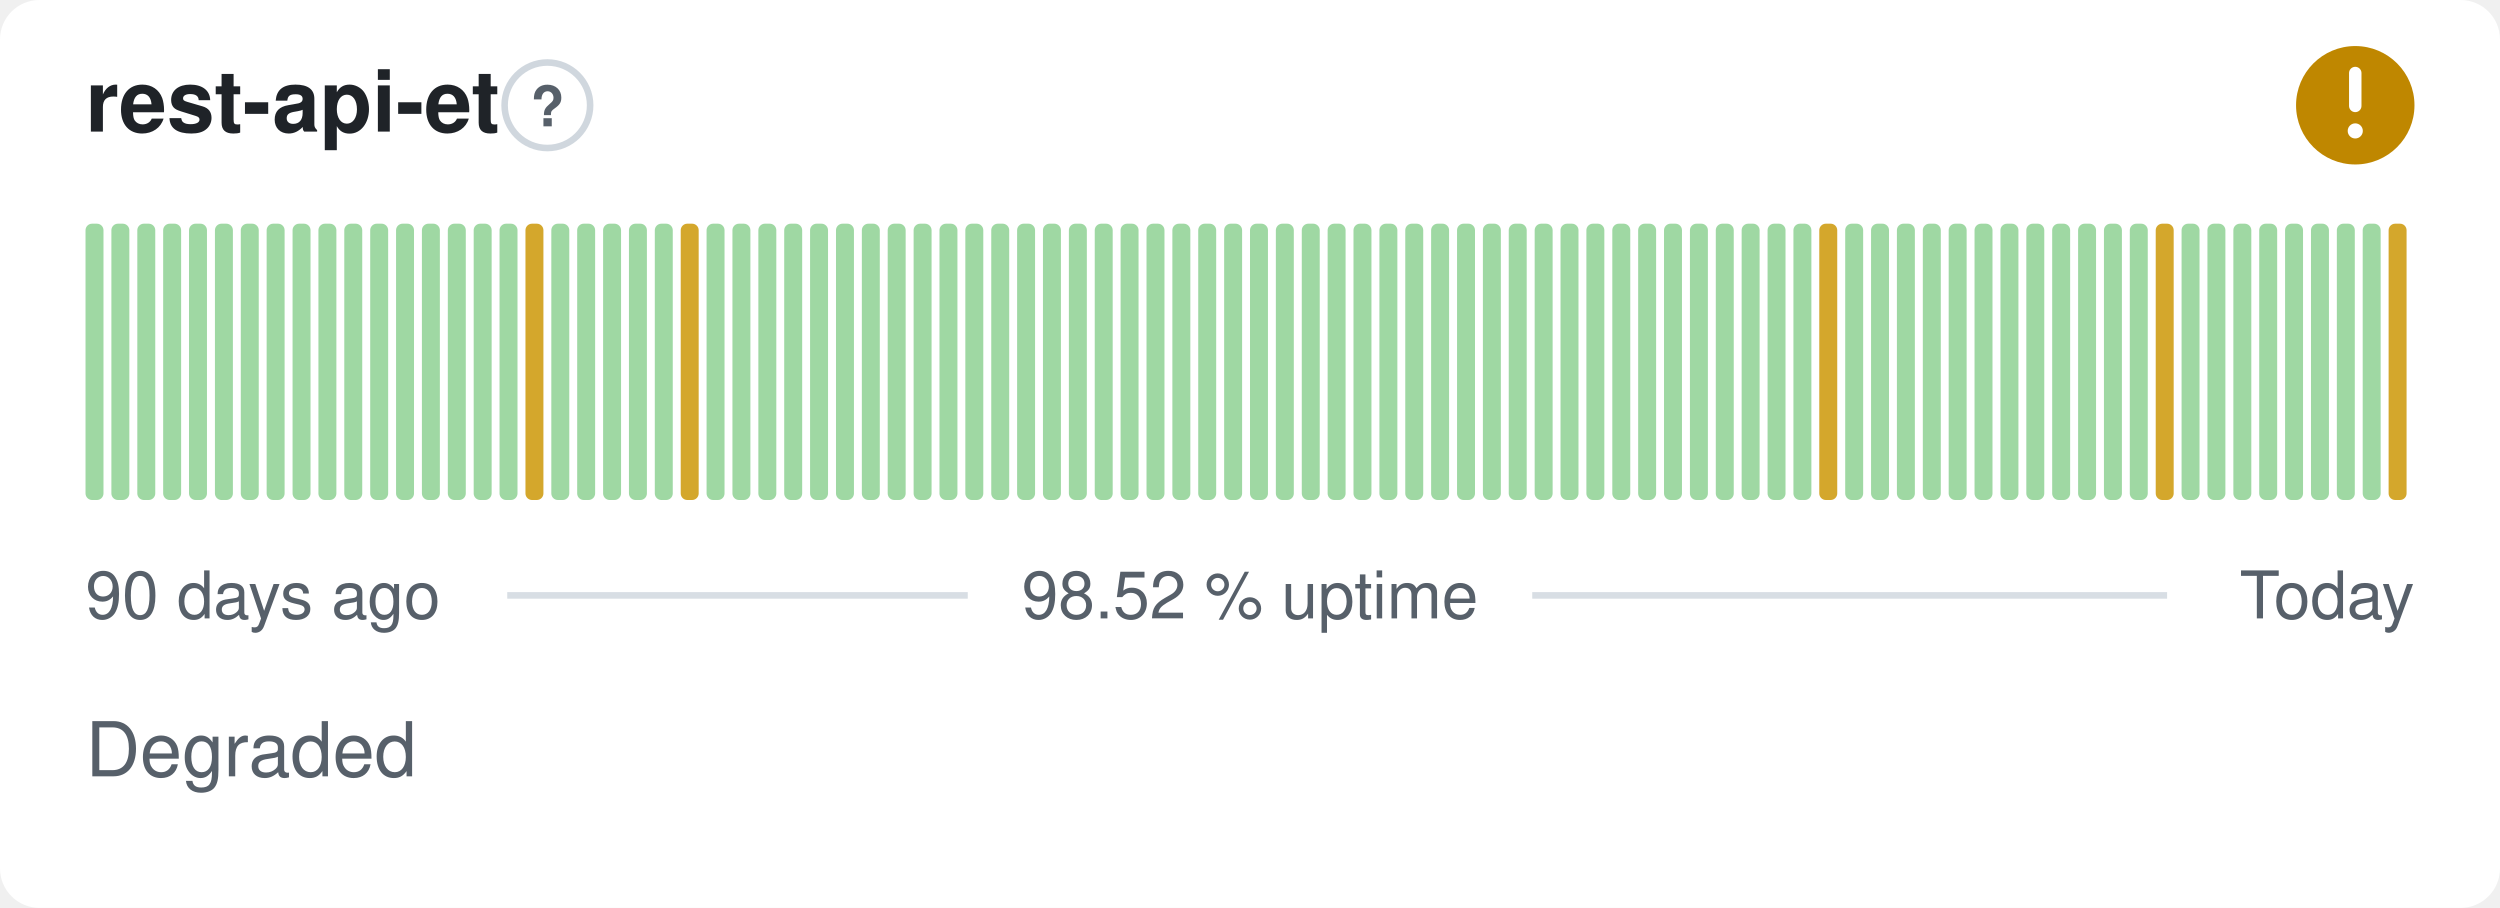
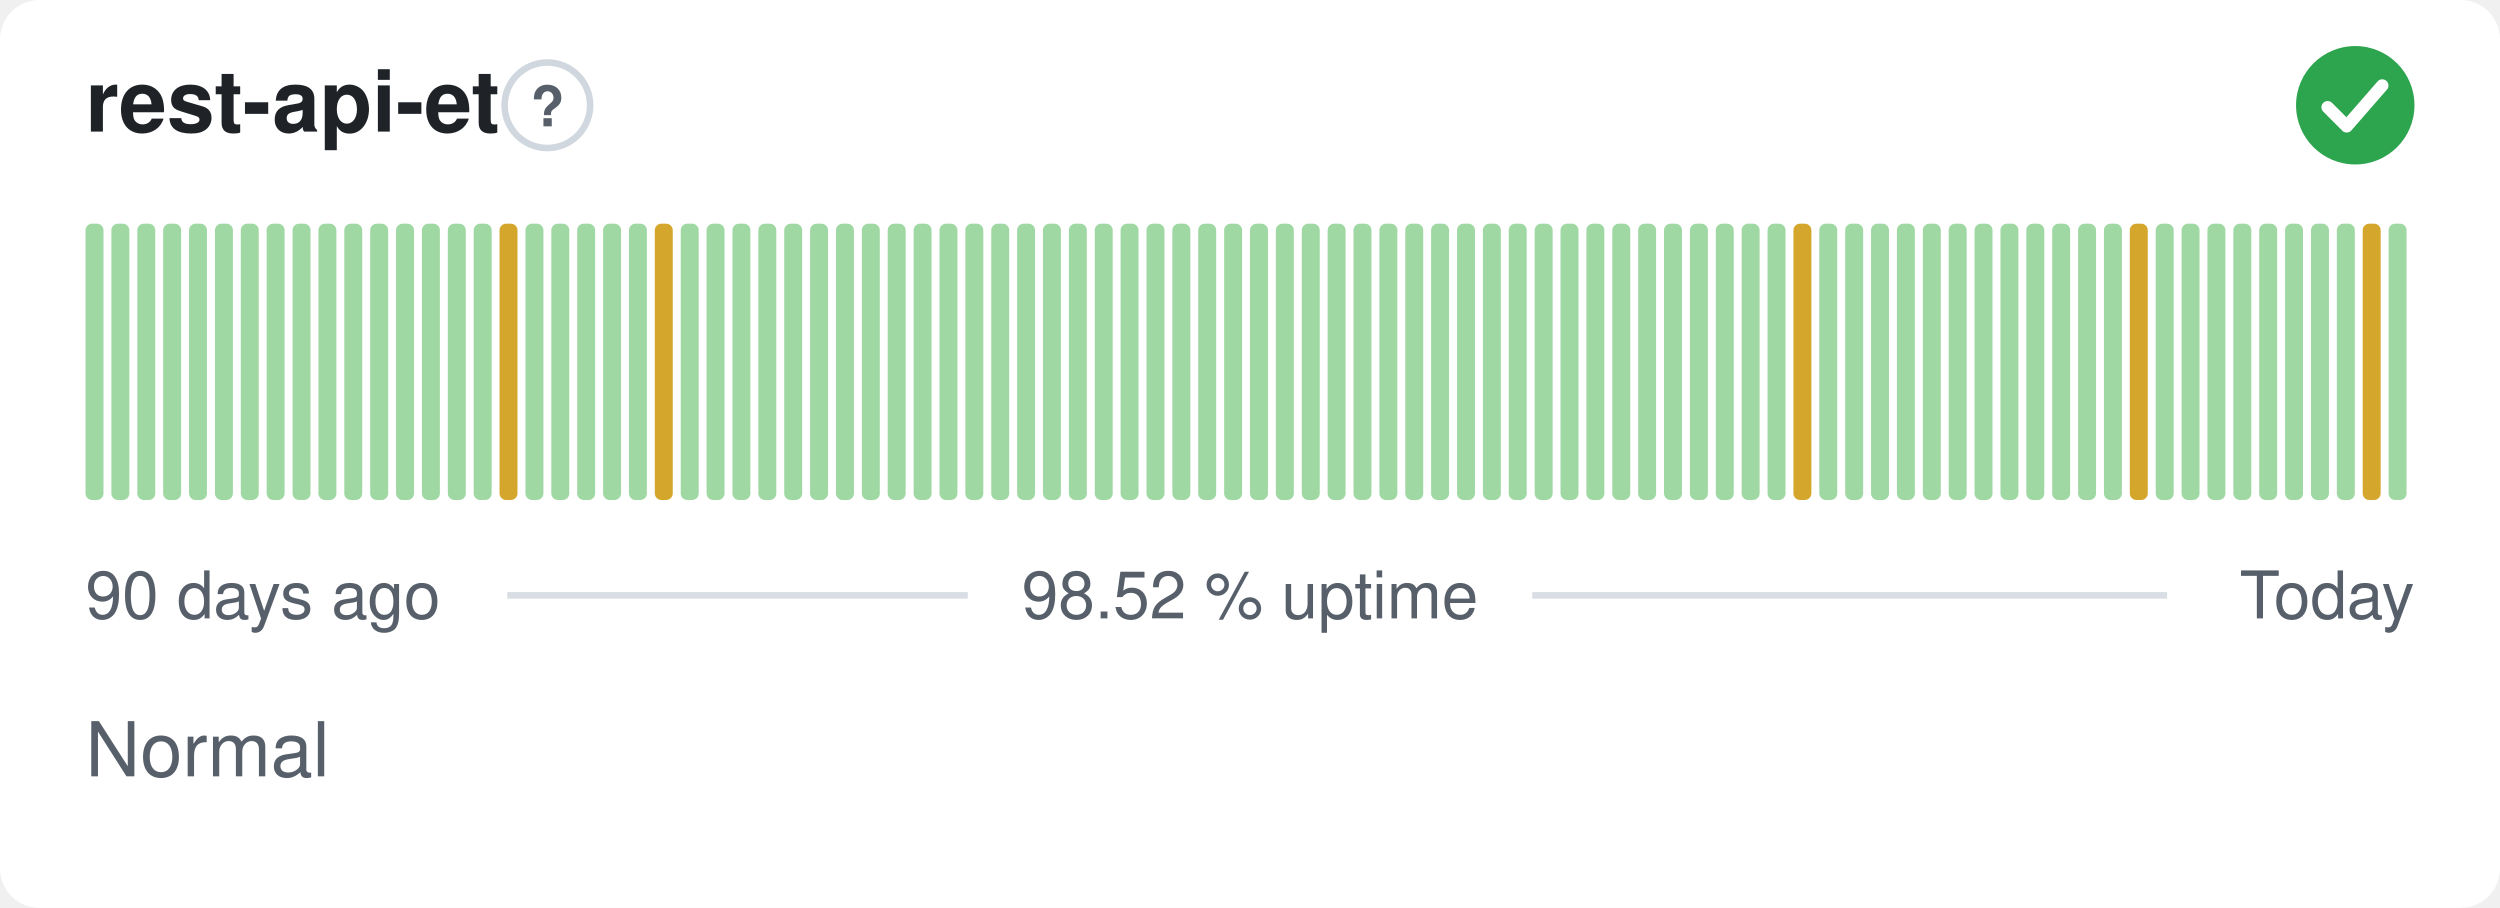
- <svg xmlns="http://www.w3.org/2000/svg" width="380" height="138" viewBox="0 0 380 138" role="img" aria-label="rest-api-et: Degraded, 98.52 % uptime over the last 90 days" font-family="-apple-system,BlinkMacSystemFont,'Segoe UI',Helvetica,Arial,sans-serif">
+ <svg xmlns="http://www.w3.org/2000/svg" width="380" height="138" viewBox="0 0 380 138" role="img" aria-label="rest-api-et: Normal, 98.52 % uptime over the last 90 days" font-family="-apple-system,BlinkMacSystemFont,'Segoe UI',Helvetica,Arial,sans-serif">
  <style>
    @media (prefers-color-scheme: dark) {
      .bg { fill: #0d1117 }
      .title { fill: #e6edf3 }
      .muted { fill: #8b949e }
      .hint { stroke: #30363d }
      .rule { stroke: #30363d }
      .nodata { fill: #21262d }
    }
  </style>
  <rect class="bg" width="380" height="138" rx="6" fill="#ffffff" />
  <text class="title" x="13" y="20" font-size="13" font-weight="600" fill="#1f2328">rest-api-et</text>
  <circle class="hint" cx="83.2" cy="16" r="6.5" fill="none" stroke="#d0d7de" stroke-width="1" />
  <text class="muted" x="83.2" y="19.2" text-anchor="middle" font-size="8.5" font-weight="700" fill="#57606a">?</text>
-   <circle cx="358" cy="16" r="9" fill="#bf8700" />
-   <path d="M358 11.10v5.00" fill="none" stroke="#fff" stroke-width="1.89" stroke-linecap="round" stroke-linejoin="round" />
-   <circle cx="358" cy="19.90" r="1.15" fill="#fff" />
+   <circle cx="358" cy="16" r="9" fill="#2da44e" />
+   <path d="M353.80 16.30l2.90 2.90 5.40 -6.20" fill="none" stroke="#fff" stroke-width="1.89" stroke-linecap="round" stroke-linejoin="round" />
  <rect x="13.00" y="34.00" width="2.73" height="42.00" rx="1" fill="#9fd8a3" />
  <rect x="16.93" y="34.00" width="2.73" height="42.00" rx="1" fill="#9fd8a3" />
  <rect x="20.87" y="34.00" width="2.73" height="42.00" rx="1" fill="#9fd8a3" />
  <rect x="24.80" y="34.00" width="2.73" height="42.00" rx="1" fill="#9fd8a3" />
  <rect x="28.73" y="34.00" width="2.73" height="42.00" rx="1" fill="#9fd8a3" />
  <rect x="32.67" y="34.00" width="2.73" height="42.00" rx="1" fill="#9fd8a3" />
  <rect x="36.60" y="34.00" width="2.73" height="42.00" rx="1" fill="#9fd8a3" />
  <rect x="40.53" y="34.00" width="2.73" height="42.00" rx="1" fill="#9fd8a3" />
  <rect x="44.47" y="34.00" width="2.73" height="42.00" rx="1" fill="#9fd8a3" />
  <rect x="48.40" y="34.00" width="2.73" height="42.00" rx="1" fill="#9fd8a3" />
  <rect x="52.33" y="34.00" width="2.73" height="42.00" rx="1" fill="#9fd8a3" />
  <rect x="56.27" y="34.00" width="2.73" height="42.00" rx="1" fill="#9fd8a3" />
  <rect x="60.20" y="34.00" width="2.73" height="42.00" rx="1" fill="#9fd8a3" />
  <rect x="64.13" y="34.00" width="2.73" height="42.00" rx="1" fill="#9fd8a3" />
  <rect x="68.07" y="34.00" width="2.73" height="42.00" rx="1" fill="#9fd8a3" />
  <rect x="72.00" y="34.00" width="2.73" height="42.00" rx="1" fill="#9fd8a3" />
-   <rect x="75.93" y="34.00" width="2.73" height="42.00" rx="1" fill="#9fd8a3" />
-   <rect x="79.87" y="34.00" width="2.73" height="42.00" rx="1" fill="#d4a72c" />
+   <rect x="75.93" y="34.00" width="2.73" height="42.00" rx="1" fill="#d4a72c" />
+   <rect x="79.87" y="34.00" width="2.73" height="42.00" rx="1" fill="#9fd8a3" />
  <rect x="83.80" y="34.00" width="2.73" height="42.00" rx="1" fill="#9fd8a3" />
  <rect x="87.73" y="34.00" width="2.73" height="42.00" rx="1" fill="#9fd8a3" />
  <rect x="91.67" y="34.00" width="2.73" height="42.00" rx="1" fill="#9fd8a3" />
  <rect x="95.60" y="34.00" width="2.73" height="42.00" rx="1" fill="#9fd8a3" />
-   <rect x="99.53" y="34.00" width="2.73" height="42.00" rx="1" fill="#9fd8a3" />
-   <rect x="103.47" y="34.00" width="2.73" height="42.00" rx="1" fill="#d4a72c" />
+   <rect x="99.53" y="34.00" width="2.73" height="42.00" rx="1" fill="#d4a72c" />
+   <rect x="103.47" y="34.00" width="2.73" height="42.00" rx="1" fill="#9fd8a3" />
  <rect x="107.40" y="34.00" width="2.73" height="42.00" rx="1" fill="#9fd8a3" />
  <rect x="111.33" y="34.00" width="2.73" height="42.00" rx="1" fill="#9fd8a3" />
  <rect x="115.27" y="34.00" width="2.73" height="42.00" rx="1" fill="#9fd8a3" />
  <rect x="119.20" y="34.00" width="2.73" height="42.00" rx="1" fill="#9fd8a3" />
  <rect x="123.13" y="34.00" width="2.73" height="42.00" rx="1" fill="#9fd8a3" />
  <rect x="127.07" y="34.00" width="2.73" height="42.00" rx="1" fill="#9fd8a3" />
  <rect x="131.00" y="34.00" width="2.73" height="42.00" rx="1" fill="#9fd8a3" />
  <rect x="134.93" y="34.00" width="2.73" height="42.00" rx="1" fill="#9fd8a3" />
  <rect x="138.87" y="34.00" width="2.73" height="42.00" rx="1" fill="#9fd8a3" />
  <rect x="142.80" y="34.00" width="2.73" height="42.00" rx="1" fill="#9fd8a3" />
  <rect x="146.73" y="34.00" width="2.73" height="42.00" rx="1" fill="#9fd8a3" />
  <rect x="150.67" y="34.00" width="2.73" height="42.00" rx="1" fill="#9fd8a3" />
  <rect x="154.60" y="34.00" width="2.73" height="42.00" rx="1" fill="#9fd8a3" />
  <rect x="158.53" y="34.00" width="2.73" height="42.00" rx="1" fill="#9fd8a3" />
  <rect x="162.47" y="34.00" width="2.73" height="42.00" rx="1" fill="#9fd8a3" />
  <rect x="166.40" y="34.00" width="2.73" height="42.00" rx="1" fill="#9fd8a3" />
  <rect x="170.33" y="34.00" width="2.73" height="42.00" rx="1" fill="#9fd8a3" />
  <rect x="174.27" y="34.00" width="2.73" height="42.00" rx="1" fill="#9fd8a3" />
  <rect x="178.20" y="34.00" width="2.73" height="42.00" rx="1" fill="#9fd8a3" />
  <rect x="182.13" y="34.00" width="2.73" height="42.00" rx="1" fill="#9fd8a3" />
  <rect x="186.07" y="34.00" width="2.73" height="42.00" rx="1" fill="#9fd8a3" />
  <rect x="190.00" y="34.00" width="2.73" height="42.00" rx="1" fill="#9fd8a3" />
  <rect x="193.93" y="34.00" width="2.73" height="42.00" rx="1" fill="#9fd8a3" />
  <rect x="197.87" y="34.00" width="2.73" height="42.00" rx="1" fill="#9fd8a3" />
  <rect x="201.80" y="34.00" width="2.73" height="42.00" rx="1" fill="#9fd8a3" />
  <rect x="205.73" y="34.00" width="2.73" height="42.00" rx="1" fill="#9fd8a3" />
  <rect x="209.67" y="34.00" width="2.73" height="42.00" rx="1" fill="#9fd8a3" />
  <rect x="213.60" y="34.00" width="2.73" height="42.00" rx="1" fill="#9fd8a3" />
  <rect x="217.53" y="34.00" width="2.73" height="42.00" rx="1" fill="#9fd8a3" />
  <rect x="221.47" y="34.00" width="2.73" height="42.00" rx="1" fill="#9fd8a3" />
  <rect x="225.40" y="34.00" width="2.73" height="42.00" rx="1" fill="#9fd8a3" />
  <rect x="229.33" y="34.00" width="2.73" height="42.00" rx="1" fill="#9fd8a3" />
  <rect x="233.27" y="34.00" width="2.73" height="42.00" rx="1" fill="#9fd8a3" />
  <rect x="237.20" y="34.00" width="2.73" height="42.00" rx="1" fill="#9fd8a3" />
  <rect x="241.13" y="34.00" width="2.73" height="42.00" rx="1" fill="#9fd8a3" />
  <rect x="245.07" y="34.00" width="2.73" height="42.00" rx="1" fill="#9fd8a3" />
  <rect x="249.00" y="34.00" width="2.73" height="42.00" rx="1" fill="#9fd8a3" />
  <rect x="252.93" y="34.00" width="2.73" height="42.00" rx="1" fill="#9fd8a3" />
  <rect x="256.87" y="34.00" width="2.73" height="42.00" rx="1" fill="#9fd8a3" />
  <rect x="260.80" y="34.00" width="2.73" height="42.00" rx="1" fill="#9fd8a3" />
  <rect x="264.73" y="34.00" width="2.73" height="42.00" rx="1" fill="#9fd8a3" />
  <rect x="268.67" y="34.00" width="2.73" height="42.00" rx="1" fill="#9fd8a3" />
-   <rect x="272.60" y="34.00" width="2.73" height="42.00" rx="1" fill="#9fd8a3" />
-   <rect x="276.53" y="34.00" width="2.73" height="42.00" rx="1" fill="#d4a72c" />
+   <rect x="272.60" y="34.00" width="2.73" height="42.00" rx="1" fill="#d4a72c" />
+   <rect x="276.53" y="34.00" width="2.73" height="42.00" rx="1" fill="#9fd8a3" />
  <rect x="280.47" y="34.00" width="2.73" height="42.00" rx="1" fill="#9fd8a3" />
  <rect x="284.40" y="34.00" width="2.73" height="42.00" rx="1" fill="#9fd8a3" />
  <rect x="288.33" y="34.00" width="2.73" height="42.00" rx="1" fill="#9fd8a3" />
  <rect x="292.27" y="34.00" width="2.73" height="42.00" rx="1" fill="#9fd8a3" />
  <rect x="296.20" y="34.00" width="2.73" height="42.00" rx="1" fill="#9fd8a3" />
  <rect x="300.13" y="34.00" width="2.73" height="42.00" rx="1" fill="#9fd8a3" />
  <rect x="304.07" y="34.00" width="2.73" height="42.00" rx="1" fill="#9fd8a3" />
  <rect x="308.00" y="34.00" width="2.73" height="42.00" rx="1" fill="#9fd8a3" />
  <rect x="311.93" y="34.00" width="2.73" height="42.00" rx="1" fill="#9fd8a3" />
  <rect x="315.87" y="34.00" width="2.73" height="42.00" rx="1" fill="#9fd8a3" />
  <rect x="319.80" y="34.00" width="2.73" height="42.00" rx="1" fill="#9fd8a3" />
-   <rect x="323.73" y="34.00" width="2.73" height="42.00" rx="1" fill="#9fd8a3" />
-   <rect x="327.67" y="34.00" width="2.73" height="42.00" rx="1" fill="#d4a72c" />
+   <rect x="323.73" y="34.00" width="2.73" height="42.00" rx="1" fill="#d4a72c" />
+   <rect x="327.67" y="34.00" width="2.73" height="42.00" rx="1" fill="#9fd8a3" />
  <rect x="331.60" y="34.00" width="2.73" height="42.00" rx="1" fill="#9fd8a3" />
  <rect x="335.53" y="34.00" width="2.73" height="42.00" rx="1" fill="#9fd8a3" />
  <rect x="339.47" y="34.00" width="2.73" height="42.00" rx="1" fill="#9fd8a3" />
  <rect x="343.40" y="34.00" width="2.73" height="42.00" rx="1" fill="#9fd8a3" />
  <rect x="347.33" y="34.00" width="2.73" height="42.00" rx="1" fill="#9fd8a3" />
  <rect x="351.27" y="34.00" width="2.73" height="42.00" rx="1" fill="#9fd8a3" />
  <rect x="355.20" y="34.00" width="2.73" height="42.00" rx="1" fill="#9fd8a3" />
-   <rect x="359.13" y="34.00" width="2.73" height="42.00" rx="1" fill="#9fd8a3" />
-   <rect x="363.07" y="34.00" width="2.73" height="42.00" rx="1" fill="#d4a72c" />
+   <rect x="359.13" y="34.00" width="2.73" height="42.00" rx="1" fill="#d4a72c" />
+   <rect x="363.07" y="34.00" width="2.73" height="42.00" rx="1" fill="#9fd8a3" />
  <text class="muted" x="13" y="94" font-size="10" fill="#57606a">90 days ago</text>
  <text class="muted" x="190" y="94" text-anchor="middle" font-size="10" fill="#57606a">98.52 % uptime</text>
  <text class="muted" x="367" y="94" text-anchor="end" font-size="10" fill="#57606a">Today</text>
  <line class="rule" x1="77.1" y1="90.5" x2="147.1" y2="90.5" stroke="#d8dee4" stroke-width="1" />
  <line class="rule" x1="232.9" y1="90.5" x2="329.4" y2="90.5" stroke="#d8dee4" stroke-width="1" />
-   <text class="muted" x="13" y="118" font-size="11.5" fill="#57606a">Degraded</text>
+   <text class="muted" x="13" y="118" font-size="11.5" fill="#57606a">Normal</text>
</svg>
